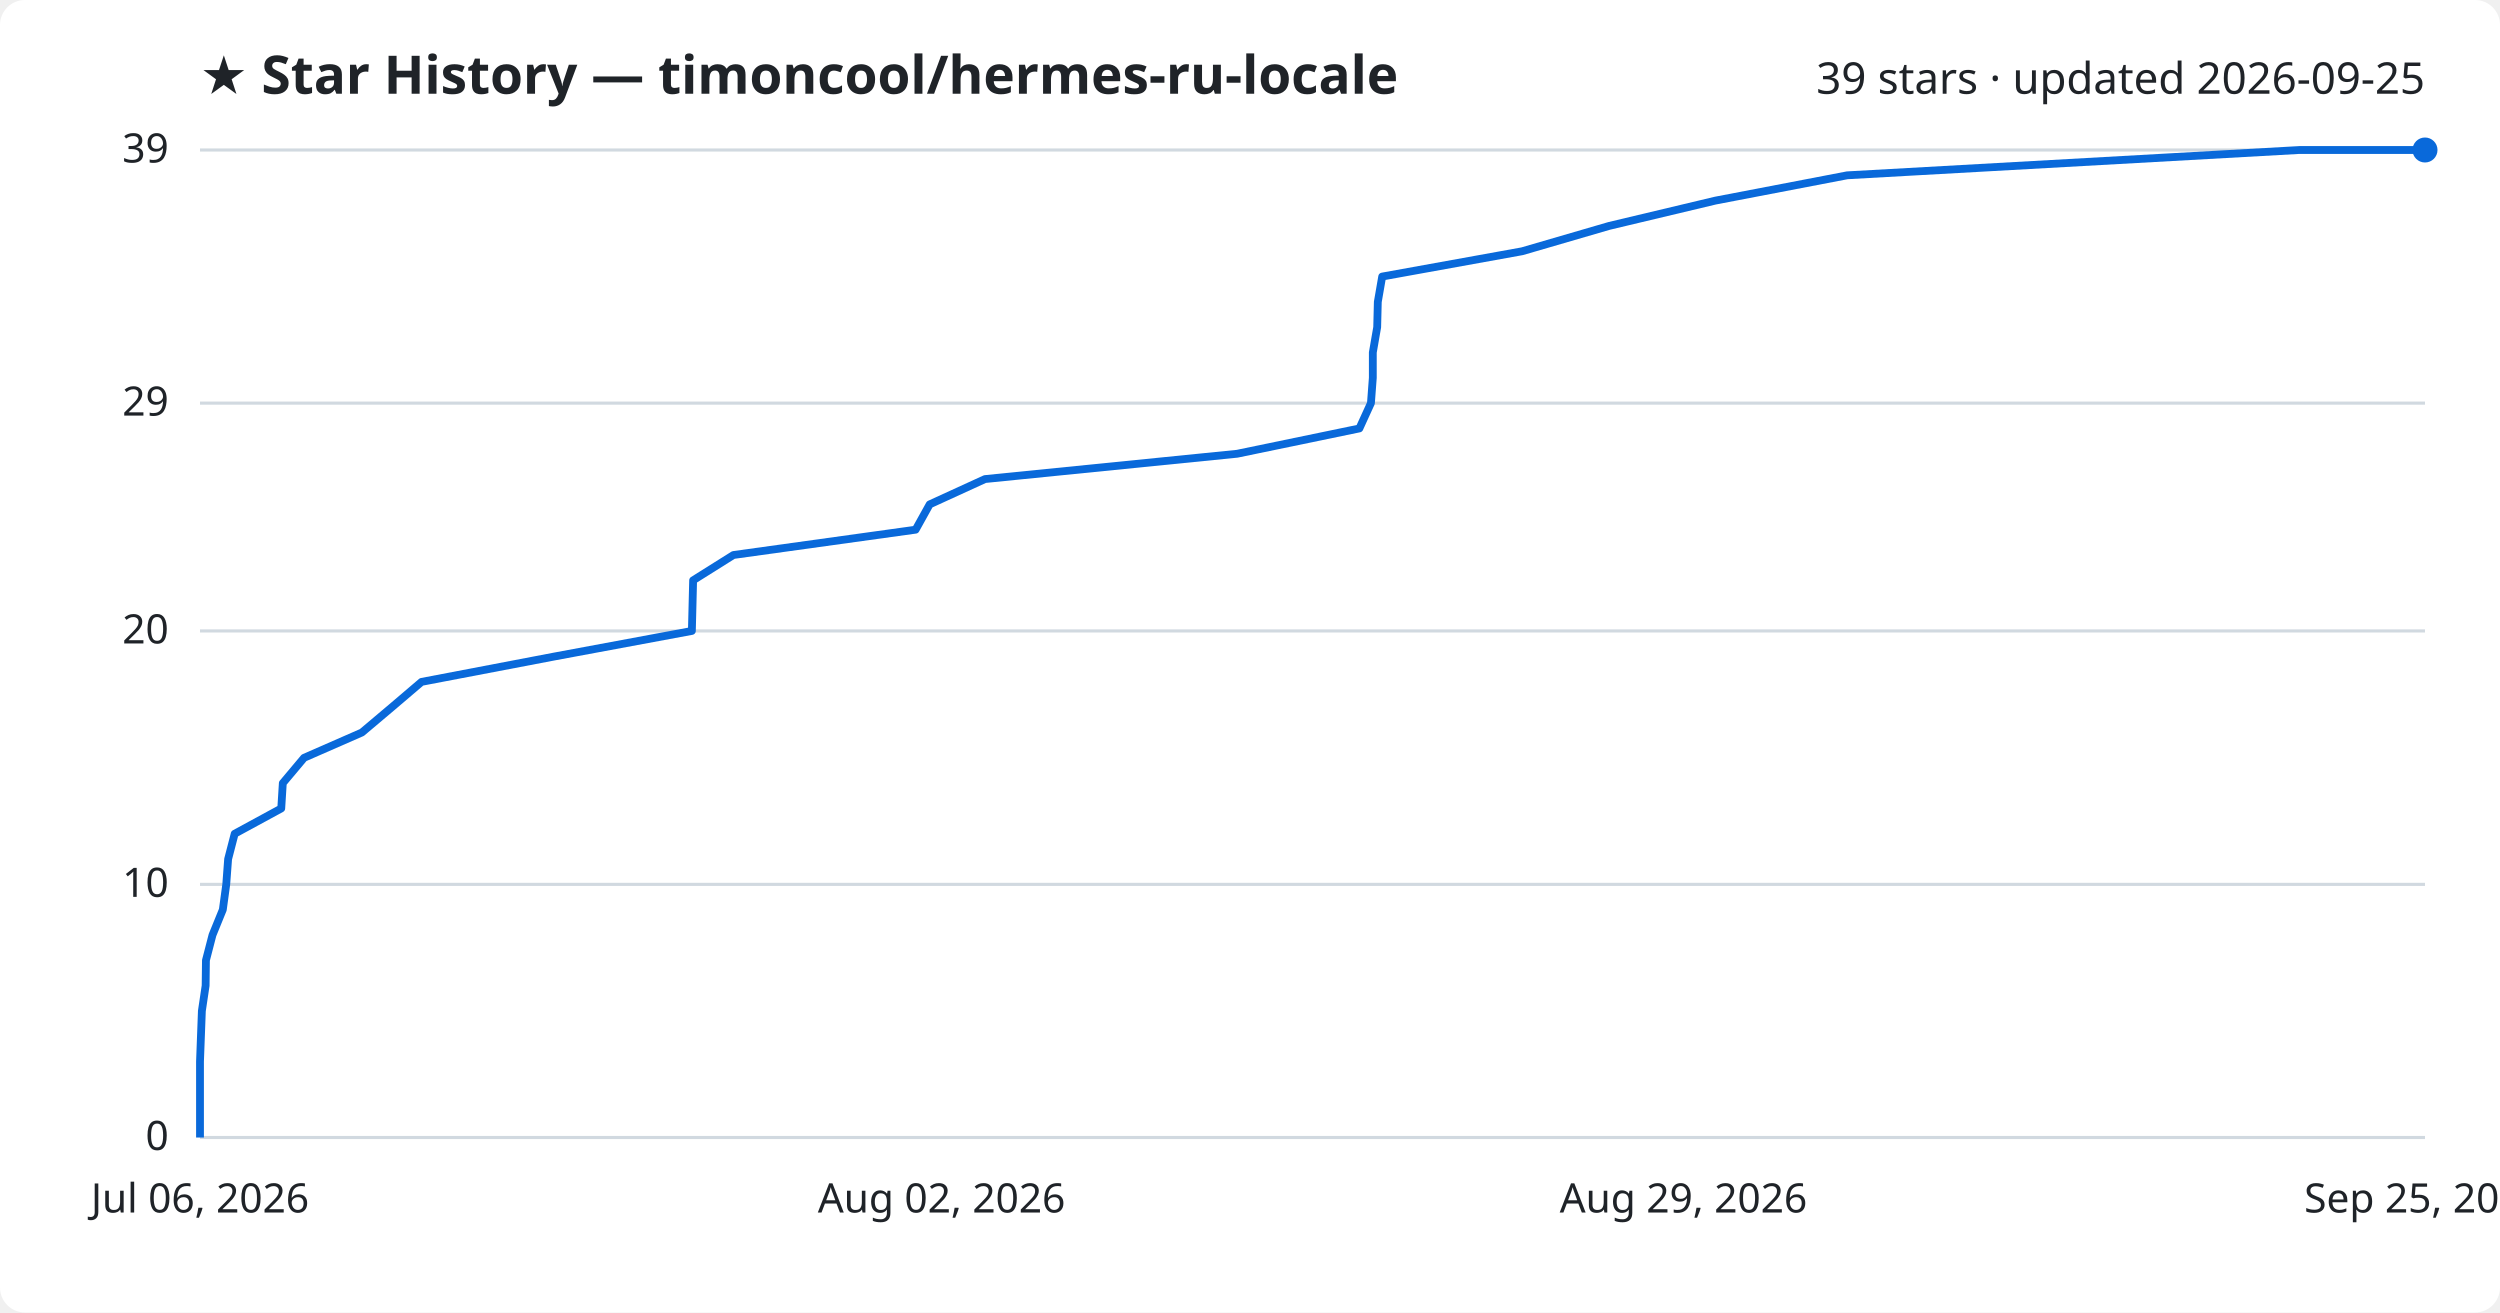
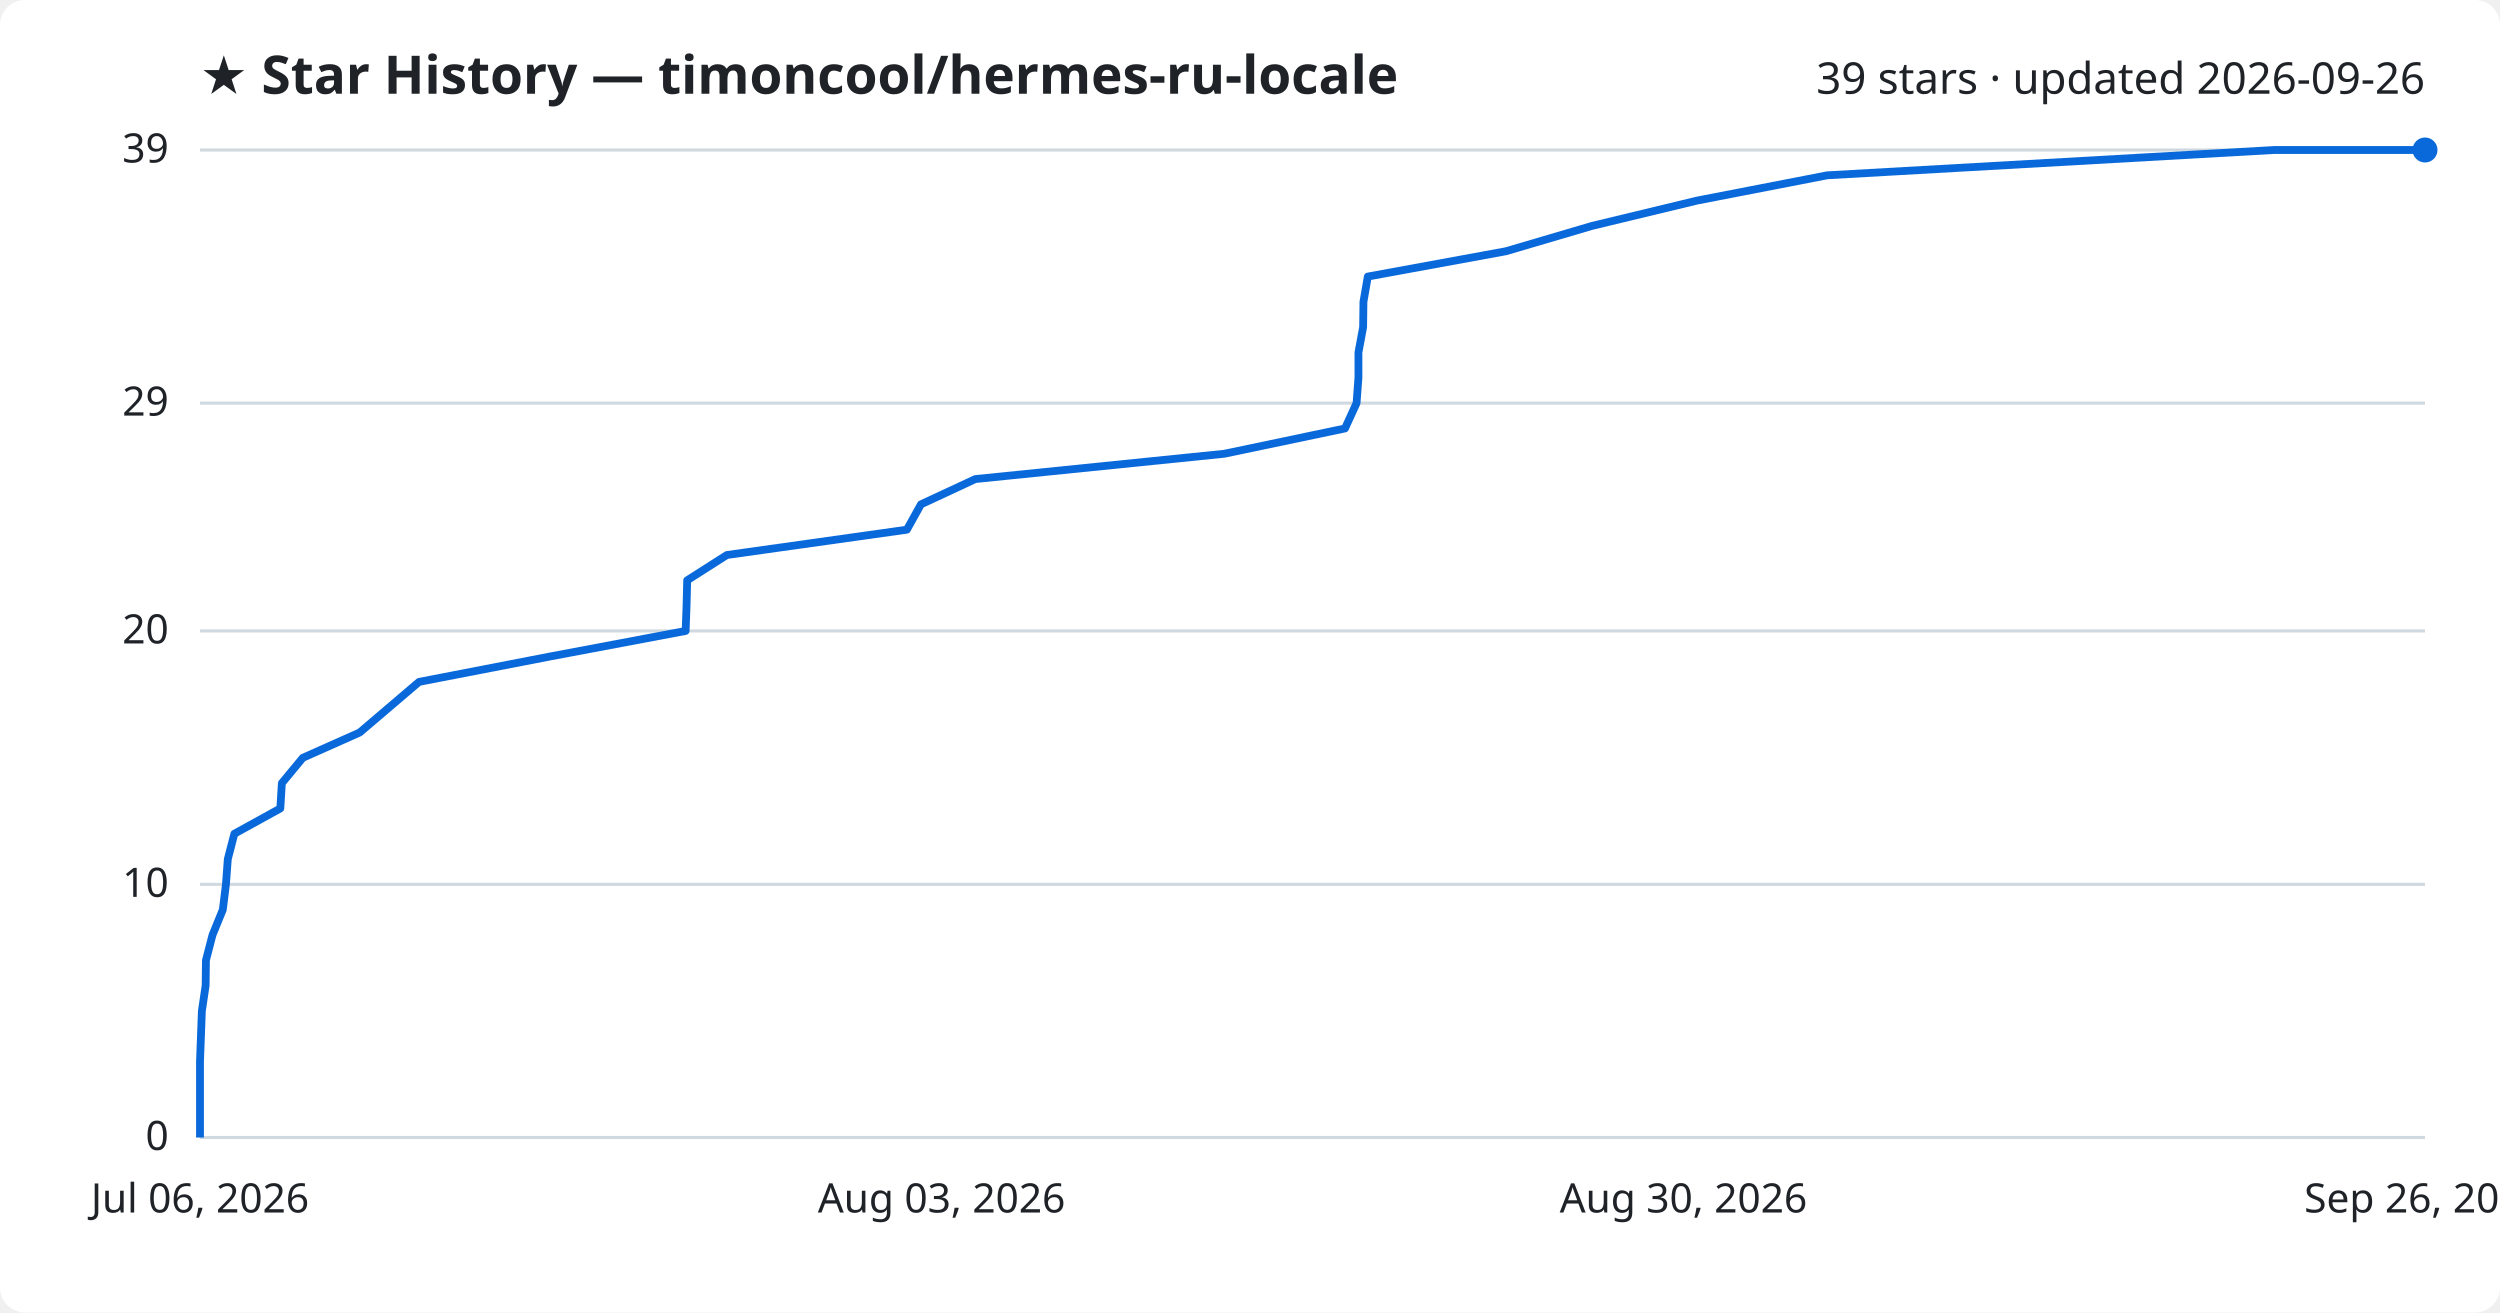
<svg xmlns="http://www.w3.org/2000/svg" viewBox="0 0 800 420" font-family="Segoe UI, sans-serif">
  <rect width="800" height="420" fill="#ffffff" rx="8" />
  <text x="64" y="30" fill="#1f2328" font-size="17" font-weight="700">★ Star History — timoncool/hermes-ru-locale</text>
-   <text x="776" y="30" fill="#1f2328" font-size="14" text-anchor="end">39 stars · updated 2026-09-25</text>
+   <text x="776" y="30" fill="#1f2328" font-size="14" text-anchor="end">39 stars · updated 2026-09-26</text>
  <line x1="64" y1="364.0" x2="776" y2="364.0" stroke="#d1d9e0" stroke-width="1" />
  <text x="54" y="368.0" fill="#1f2328" font-size="13" text-anchor="end">0</text>
  <line x1="64" y1="283.0" x2="776" y2="283.0" stroke="#d1d9e0" stroke-width="1" />
  <text x="54" y="287.0" fill="#1f2328" font-size="13" text-anchor="end">10</text>
  <line x1="64" y1="201.9" x2="776" y2="201.9" stroke="#d1d9e0" stroke-width="1" />
  <text x="54" y="205.9" fill="#1f2328" font-size="13" text-anchor="end">20</text>
  <line x1="64" y1="129.0" x2="776" y2="129.0" stroke="#d1d9e0" stroke-width="1" />
  <text x="54" y="133.0" fill="#1f2328" font-size="13" text-anchor="end">29</text>
  <line x1="64" y1="48.0" x2="776" y2="48.0" stroke="#d1d9e0" stroke-width="1" />
  <text x="54" y="52.0" fill="#1f2328" font-size="13" text-anchor="end">39</text>
-   <path d="M64.0,364.0 L64.0,355.9 L64.0,347.8 L64.0,339.7 L64.3,331.6 L64.6,323.5 L65.8,315.4 L65.9,307.3 L68.0,299.2 L71.3,291.1 L72.4,283.0 L73.0,274.9 L75.1,266.8 L90.0,258.7 L90.5,250.6 L97.3,242.5 L115.8,234.4 L125.4,226.3 L134.9,218.2 L177.3,210.1 L221.4,201.9 L221.6,193.8 L221.8,185.7 L234.7,177.6 L293.0,169.5 L297.5,161.4 L315.2,153.3 L395.9,145.2 L435.0,137.1 L438.7,129.0 L439.3,120.9 L439.3,112.8 L440.7,104.7 L440.9,96.6 L442.3,88.5 L487.1,80.4 L514.9,72.3 L548.9,64.2 L591.1,56.1 L735.8,48.0 L776.0,48.0" fill="none" stroke="#0969da" stroke-width="2.5" stroke-linejoin="round" />
+   <path d="M64.0,364.0 L64.0,355.9 L64.0,347.8 L64.0,339.7 L64.3,331.6 L64.6,323.5 L65.8,315.4 L65.9,307.3 L68.0,299.2 L71.3,291.1 L72.3,283.0 L72.9,274.9 L75.0,266.8 L89.7,258.7 L90.2,250.6 L96.9,242.5 L115.1,234.4 L124.6,226.3 L134.1,218.2 L175.9,210.1 L219.4,201.9 L219.7,193.8 L219.9,185.7 L232.6,177.6 L290.2,169.5 L294.7,161.4 L312.1,153.3 L391.8,145.2 L430.4,137.1 L434.1,129.0 L434.7,120.9 L434.7,112.8 L436.2,104.7 L436.3,96.6 L437.7,88.5 L481.9,80.4 L509.4,72.3 L543.0,64.2 L584.7,56.1 L727.7,48.0 L776.0,48.0" fill="none" stroke="#0969da" stroke-width="2.5" stroke-linejoin="round" />
  <circle cx="776.0" cy="48.0" r="4" fill="#0969da" />
  <text x="64.0" y="388" fill="#1f2328" font-size="13" text-anchor="middle">Jul 06, 2026</text>
-   <text x="301.3" y="388" fill="#1f2328" font-size="13" text-anchor="middle">Aug 02, 2026</text>
-   <text x="538.7" y="388" fill="#1f2328" font-size="13" text-anchor="middle">Aug 29, 2026</text>
-   <text x="776.0" y="388" fill="#1f2328" font-size="13" text-anchor="middle">Sep 25, 2026</text>
+   <text x="301.3" y="388" fill="#1f2328" font-size="13" text-anchor="middle">Aug 03, 2026</text>
+   <text x="538.7" y="388" fill="#1f2328" font-size="13" text-anchor="middle">Aug 30, 2026</text>
+   <text x="776.0" y="388" fill="#1f2328" font-size="13" text-anchor="middle">Sep 26, 2026</text>
</svg>
